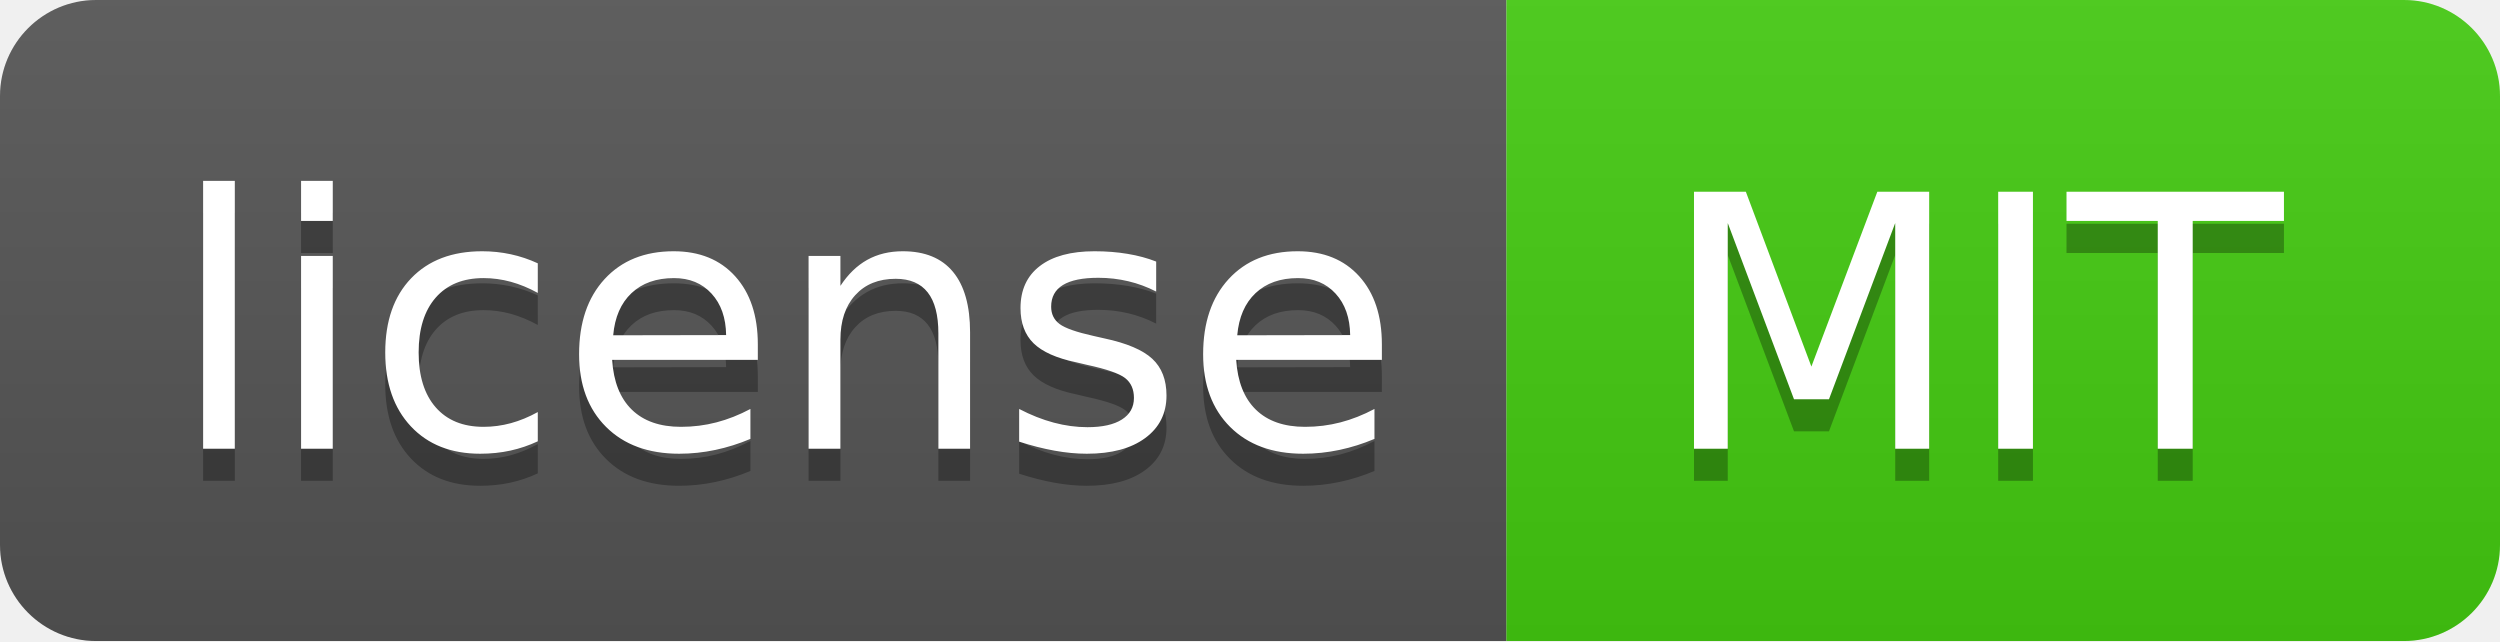
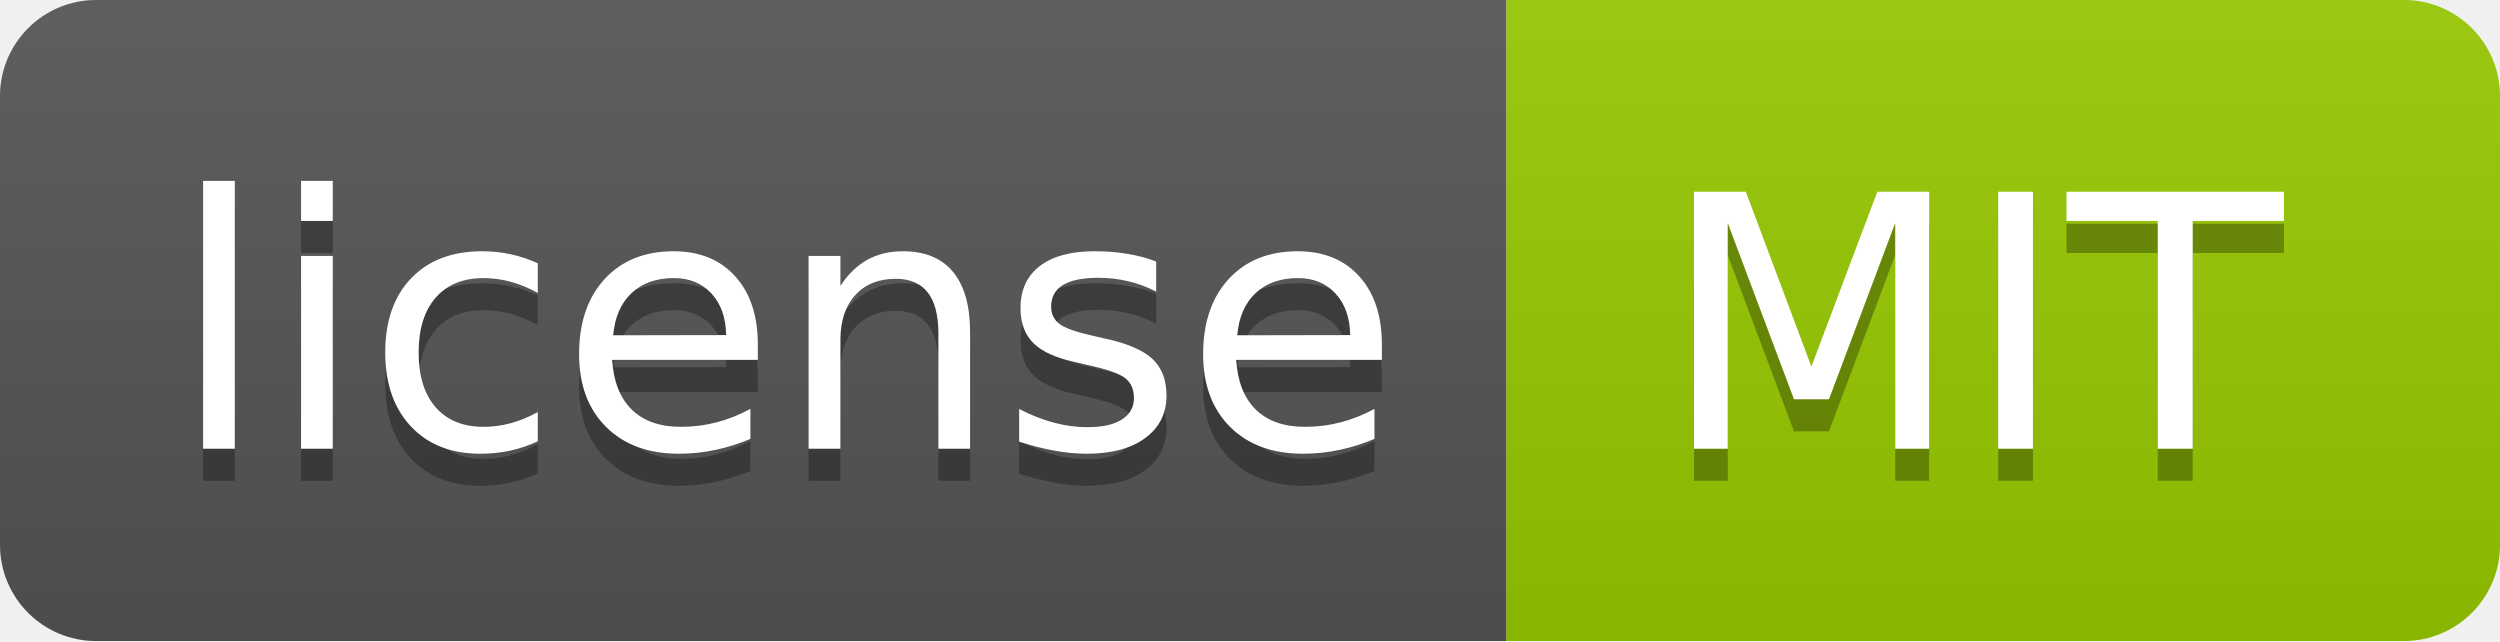
<svg xmlns="http://www.w3.org/2000/svg" width="78" height="20" role="img" aria-label="license: MIT">
  <linearGradient id="s" x2="0" y2="100%">
    <stop offset="0" stop-color="#bbb" stop-opacity=".1" />
    <stop offset="1" stop-opacity=".1" />
  </linearGradient>
  <clipPath id="r">
    <rect width="78" height="20" rx="3" fill="#fff" />
  </clipPath>
  <g clip-path="url(#r)">
    <rect width="47" height="20" fill="#555" />
-     <rect x="47" width="31" height="20" fill="#4c1" />
+     <rect x="47" width="31" height="20" fill="#97ca00" />
    <rect width="78" height="20" fill="url(#s)" />
  </g>
  <g fill="#fff" text-anchor="middle" font-family="Verdana,Geneva,DejaVu Sans,sans-serif" text-rendering="geometricPrecision" font-size="110">
    <text aria-hidden="true" x="245" y="150" fill="#010101" fill-opacity=".3" transform="scale(.1)" textLength="370">license</text>
    <text x="245" y="140" transform="scale(.1)" fill="#fff" textLength="370">license</text>
    <text aria-hidden="true" x="615" y="150" fill="#010101" fill-opacity=".3" transform="scale(.1)" textLength="210">MIT</text>
    <text x="615" y="140" transform="scale(.1)" fill="#fff" textLength="210">MIT</text>
  </g>
</svg>
